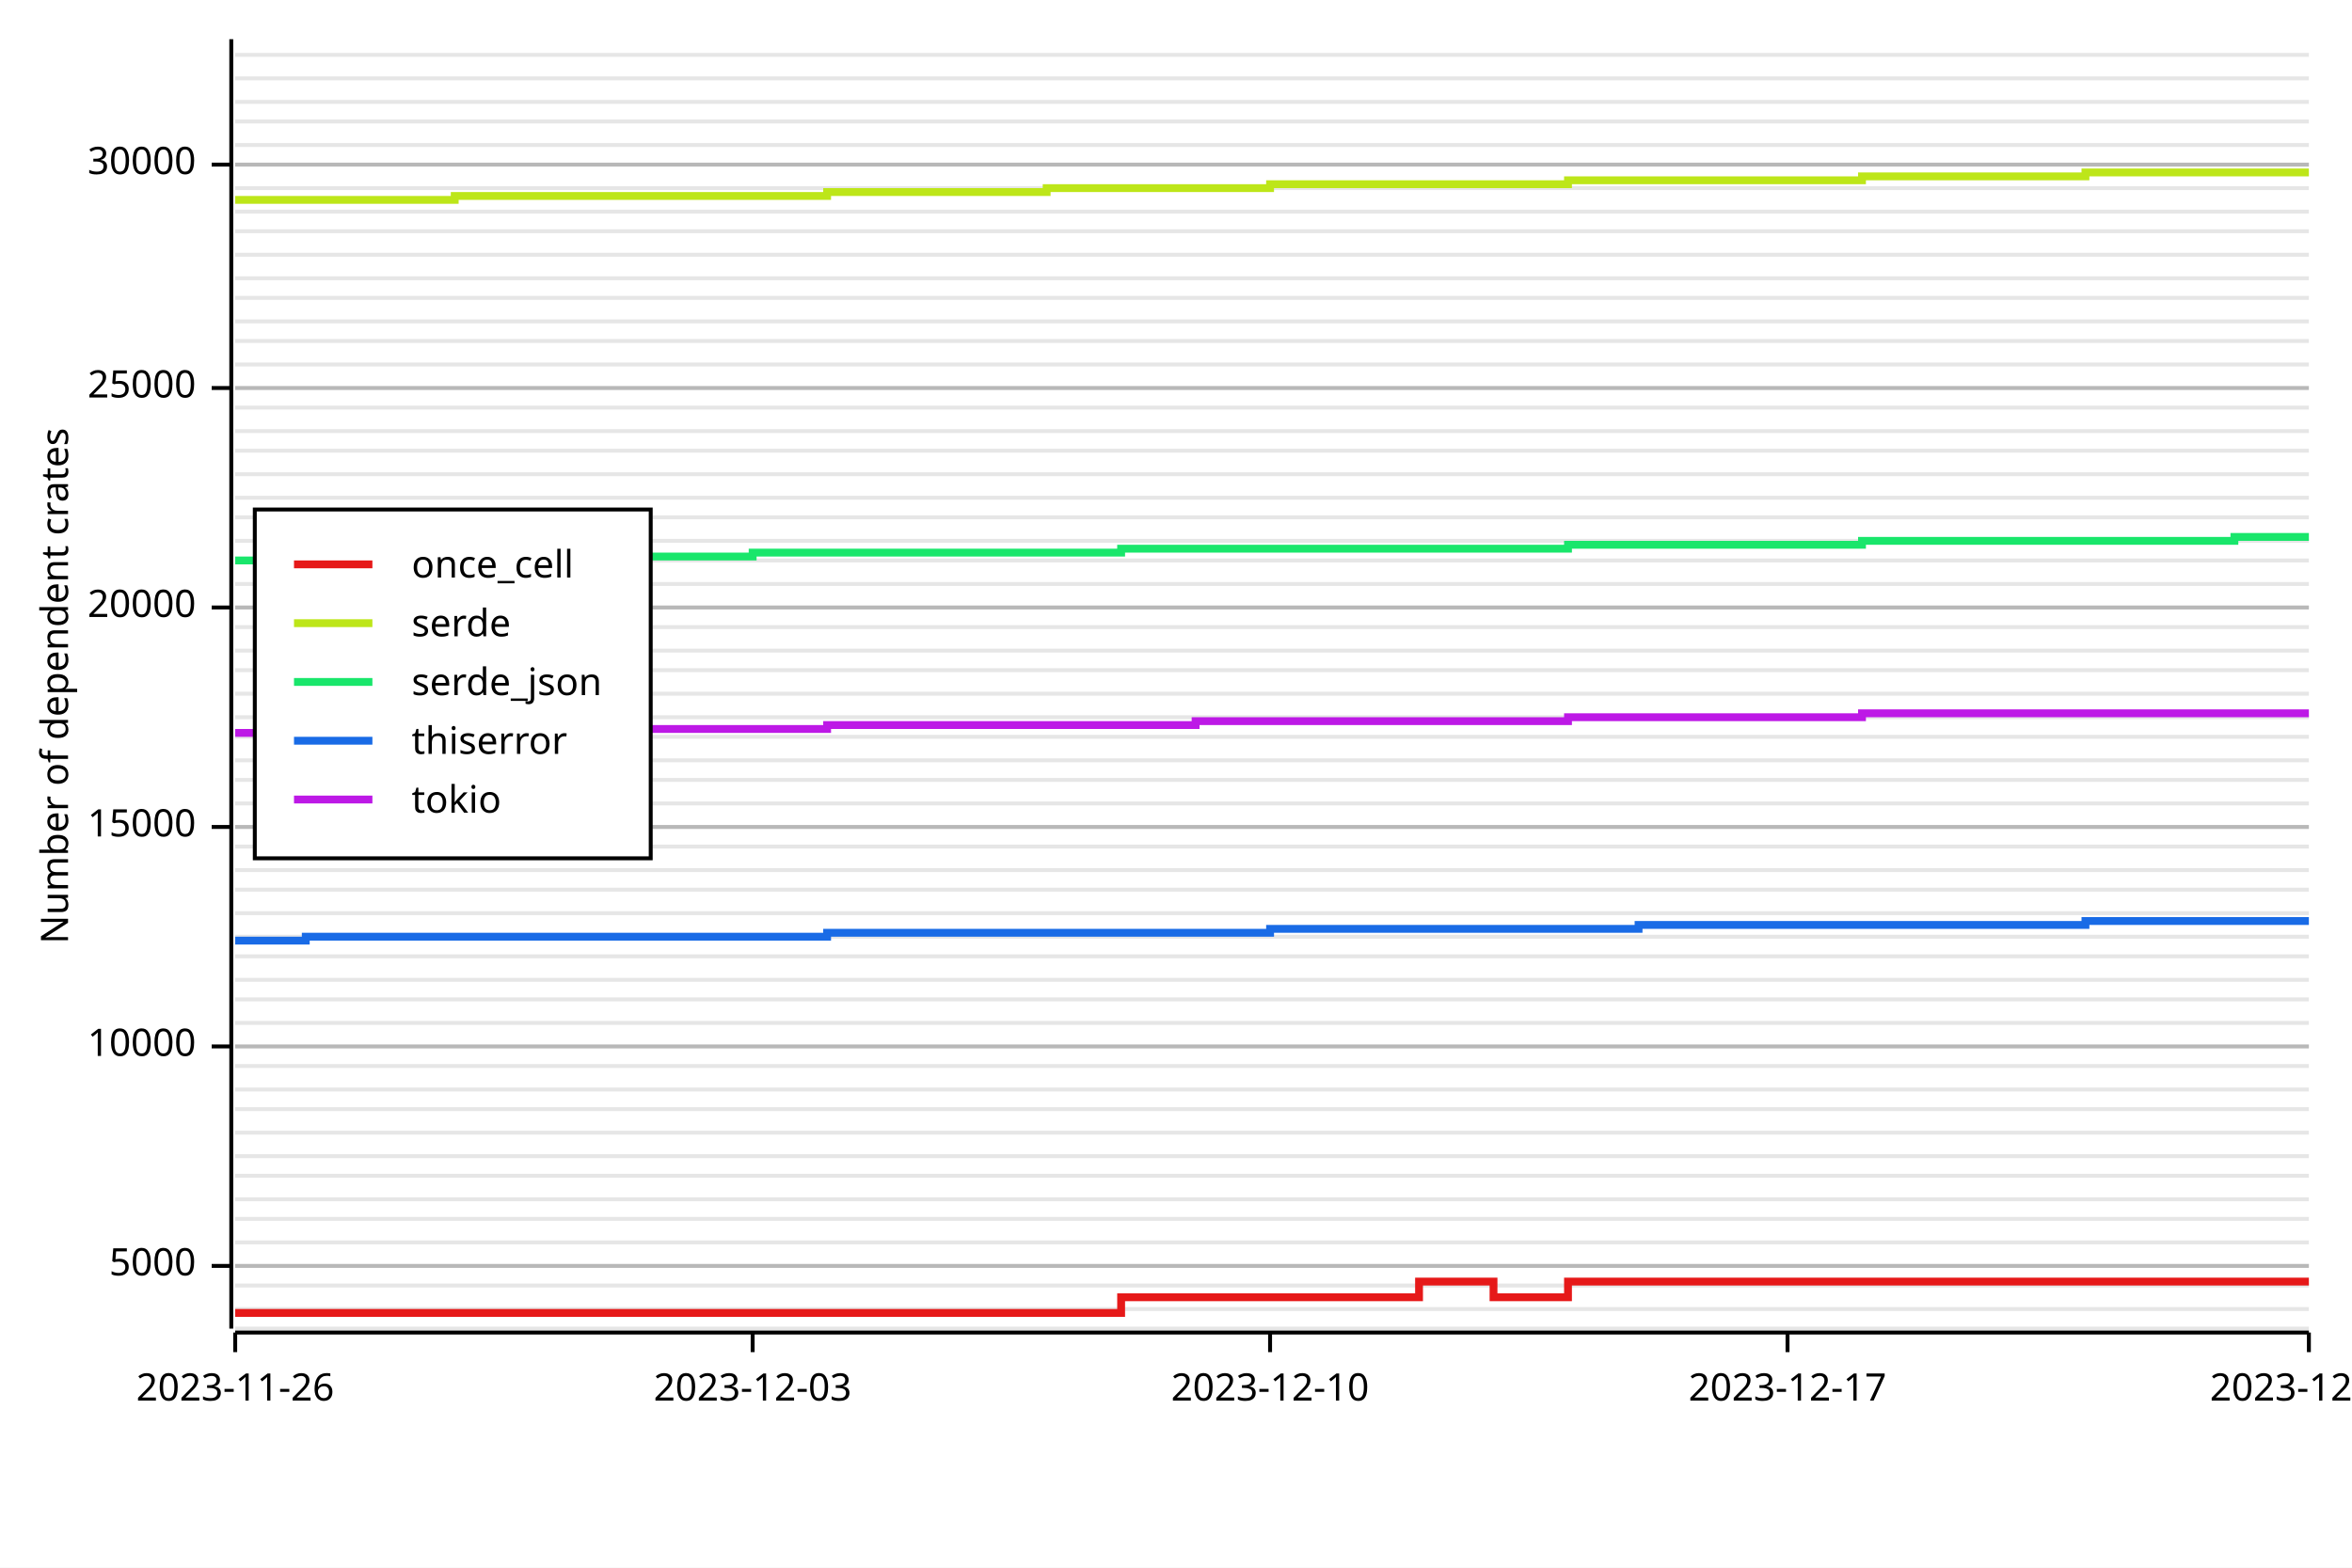
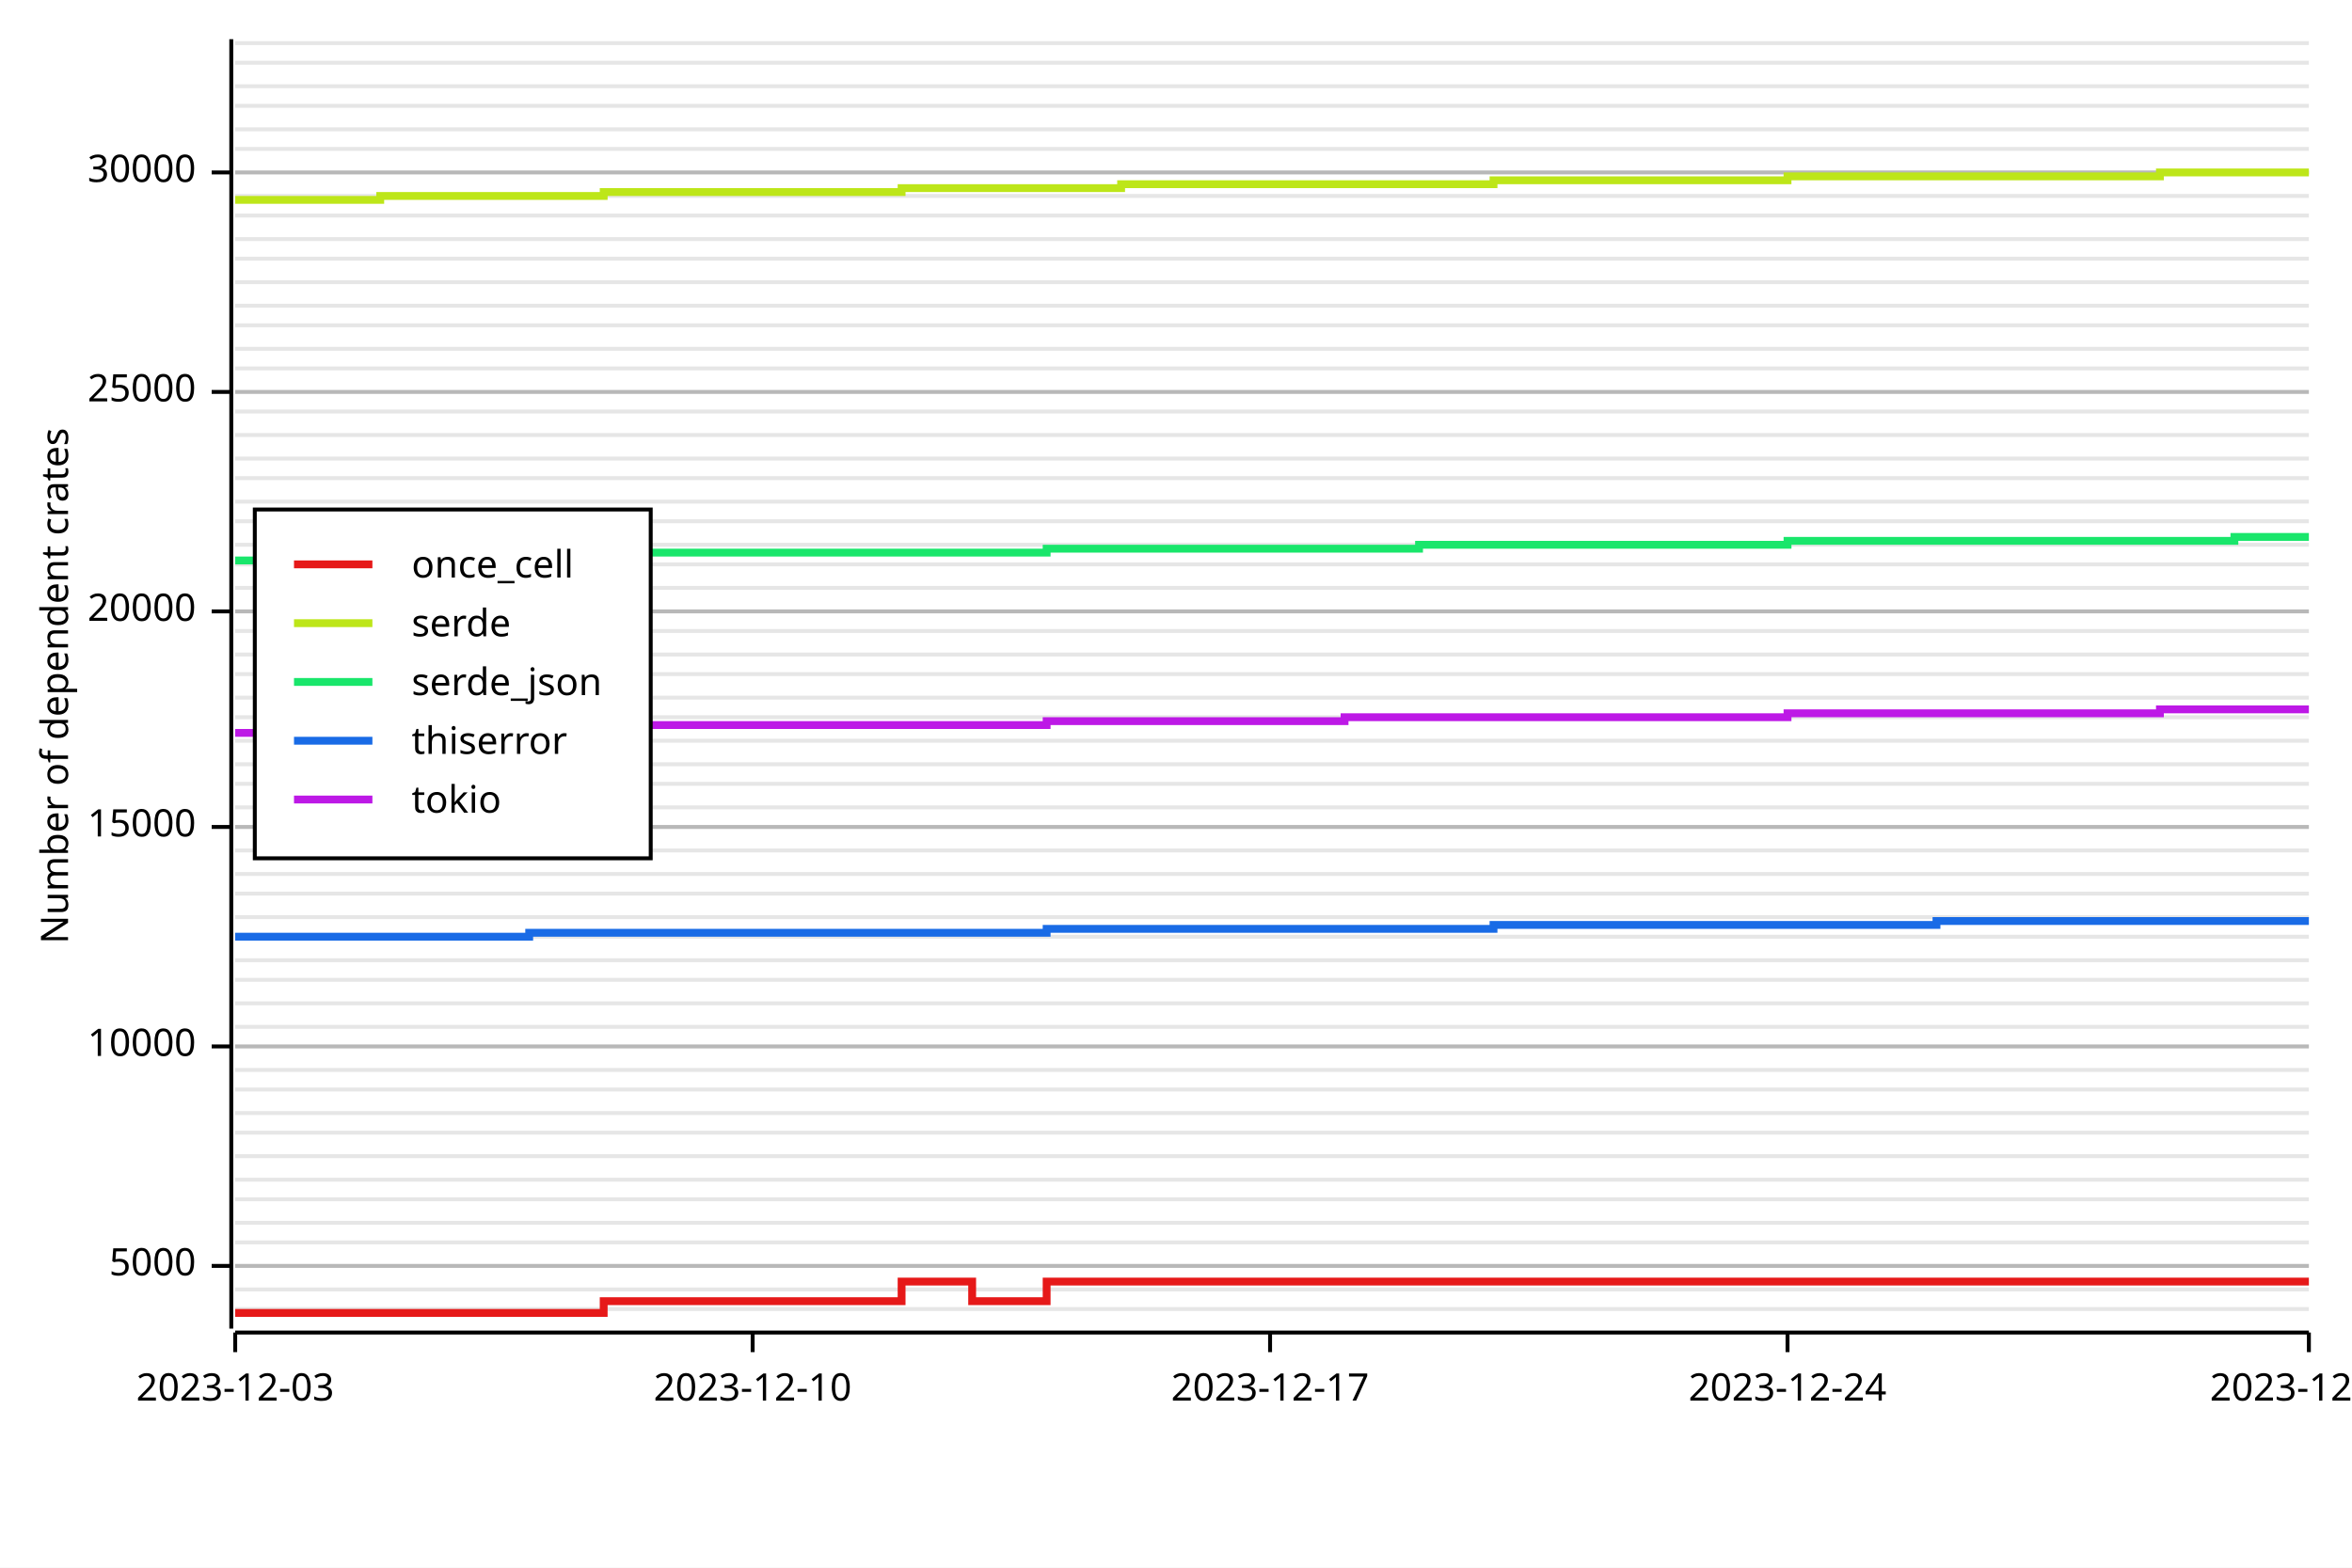
<svg xmlns="http://www.w3.org/2000/svg" width="600" height="400" viewBox="0 0 600 400">
  <rect x="0" y="0" width="600" height="400" opacity="1" fill="#FFFFFF" stroke="none" />
-   <line opacity="0.1" stroke="#000000" stroke-width="1" x1="60" y1="339" x2="589" y2="339" />
  <line opacity="0.1" stroke="#000000" stroke-width="1" x1="60" y1="334" x2="589" y2="334" />
-   <line opacity="0.1" stroke="#000000" stroke-width="1" x1="60" y1="328" x2="589" y2="328" />
+   <line opacity="0.1" stroke="#000000" stroke-width="1" x1="60" y1="329" x2="589" y2="329" />
  <line opacity="0.1" stroke="#000000" stroke-width="1" x1="60" y1="323" x2="589" y2="323" />
  <line opacity="0.1" stroke="#000000" stroke-width="1" x1="60" y1="317" x2="589" y2="317" />
-   <line opacity="0.1" stroke="#000000" stroke-width="1" x1="60" y1="311" x2="589" y2="311" />
+   <line opacity="0.1" stroke="#000000" stroke-width="1" x1="60" y1="312" x2="589" y2="312" />
  <line opacity="0.1" stroke="#000000" stroke-width="1" x1="60" y1="306" x2="589" y2="306" />
-   <line opacity="0.1" stroke="#000000" stroke-width="1" x1="60" y1="300" x2="589" y2="300" />
+   <line opacity="0.1" stroke="#000000" stroke-width="1" x1="60" y1="301" x2="589" y2="301" />
  <line opacity="0.1" stroke="#000000" stroke-width="1" x1="60" y1="295" x2="589" y2="295" />
  <line opacity="0.1" stroke="#000000" stroke-width="1" x1="60" y1="289" x2="589" y2="289" />
-   <line opacity="0.1" stroke="#000000" stroke-width="1" x1="60" y1="283" x2="589" y2="283" />
+   <line opacity="0.1" stroke="#000000" stroke-width="1" x1="60" y1="284" x2="589" y2="284" />
  <line opacity="0.1" stroke="#000000" stroke-width="1" x1="60" y1="278" x2="589" y2="278" />
-   <line opacity="0.1" stroke="#000000" stroke-width="1" x1="60" y1="272" x2="589" y2="272" />
+   <line opacity="0.1" stroke="#000000" stroke-width="1" x1="60" y1="273" x2="589" y2="273" />
  <line opacity="0.1" stroke="#000000" stroke-width="1" x1="60" y1="267" x2="589" y2="267" />
-   <line opacity="0.1" stroke="#000000" stroke-width="1" x1="60" y1="261" x2="589" y2="261" />
-   <line opacity="0.1" stroke="#000000" stroke-width="1" x1="60" y1="255" x2="589" y2="255" />
+   <line opacity="0.1" stroke="#000000" stroke-width="1" x1="60" y1="262" x2="589" y2="262" />
+   <line opacity="0.1" stroke="#000000" stroke-width="1" x1="60" y1="256" x2="589" y2="256" />
  <line opacity="0.1" stroke="#000000" stroke-width="1" x1="60" y1="250" x2="589" y2="250" />
-   <line opacity="0.1" stroke="#000000" stroke-width="1" x1="60" y1="244" x2="589" y2="244" />
+   <line opacity="0.1" stroke="#000000" stroke-width="1" x1="60" y1="245" x2="589" y2="245" />
  <line opacity="0.1" stroke="#000000" stroke-width="1" x1="60" y1="239" x2="589" y2="239" />
-   <line opacity="0.1" stroke="#000000" stroke-width="1" x1="60" y1="233" x2="589" y2="233" />
-   <line opacity="0.1" stroke="#000000" stroke-width="1" x1="60" y1="227" x2="589" y2="227" />
-   <line opacity="0.1" stroke="#000000" stroke-width="1" x1="60" y1="222" x2="589" y2="222" />
-   <line opacity="0.1" stroke="#000000" stroke-width="1" x1="60" y1="216" x2="589" y2="216" />
+   <line opacity="0.1" stroke="#000000" stroke-width="1" x1="60" y1="234" x2="589" y2="234" />
+   <line opacity="0.1" stroke="#000000" stroke-width="1" x1="60" y1="228" x2="589" y2="228" />
+   <line opacity="0.1" stroke="#000000" stroke-width="1" x1="60" y1="223" x2="589" y2="223" />
+   <line opacity="0.1" stroke="#000000" stroke-width="1" x1="60" y1="217" x2="589" y2="217" />
  <line opacity="0.1" stroke="#000000" stroke-width="1" x1="60" y1="211" x2="589" y2="211" />
-   <line opacity="0.1" stroke="#000000" stroke-width="1" x1="60" y1="205" x2="589" y2="205" />
-   <line opacity="0.1" stroke="#000000" stroke-width="1" x1="60" y1="199" x2="589" y2="199" />
-   <line opacity="0.1" stroke="#000000" stroke-width="1" x1="60" y1="194" x2="589" y2="194" />
-   <line opacity="0.1" stroke="#000000" stroke-width="1" x1="60" y1="188" x2="589" y2="188" />
+   <line opacity="0.1" stroke="#000000" stroke-width="1" x1="60" y1="206" x2="589" y2="206" />
+   <line opacity="0.1" stroke="#000000" stroke-width="1" x1="60" y1="200" x2="589" y2="200" />
+   <line opacity="0.1" stroke="#000000" stroke-width="1" x1="60" y1="195" x2="589" y2="195" />
+   <line opacity="0.1" stroke="#000000" stroke-width="1" x1="60" y1="189" x2="589" y2="189" />
  <line opacity="0.1" stroke="#000000" stroke-width="1" x1="60" y1="183" x2="589" y2="183" />
-   <line opacity="0.1" stroke="#000000" stroke-width="1" x1="60" y1="177" x2="589" y2="177" />
-   <line opacity="0.1" stroke="#000000" stroke-width="1" x1="60" y1="171" x2="589" y2="171" />
-   <line opacity="0.1" stroke="#000000" stroke-width="1" x1="60" y1="166" x2="589" y2="166" />
-   <line opacity="0.1" stroke="#000000" stroke-width="1" x1="60" y1="160" x2="589" y2="160" />
-   <line opacity="0.1" stroke="#000000" stroke-width="1" x1="60" y1="155" x2="589" y2="155" />
-   <line opacity="0.1" stroke="#000000" stroke-width="1" x1="60" y1="149" x2="589" y2="149" />
-   <line opacity="0.1" stroke="#000000" stroke-width="1" x1="60" y1="143" x2="589" y2="143" />
-   <line opacity="0.1" stroke="#000000" stroke-width="1" x1="60" y1="138" x2="589" y2="138" />
-   <line opacity="0.1" stroke="#000000" stroke-width="1" x1="60" y1="132" x2="589" y2="132" />
-   <line opacity="0.1" stroke="#000000" stroke-width="1" x1="60" y1="127" x2="589" y2="127" />
-   <line opacity="0.1" stroke="#000000" stroke-width="1" x1="60" y1="121" x2="589" y2="121" />
-   <line opacity="0.1" stroke="#000000" stroke-width="1" x1="60" y1="115" x2="589" y2="115" />
-   <line opacity="0.1" stroke="#000000" stroke-width="1" x1="60" y1="110" x2="589" y2="110" />
-   <line opacity="0.1" stroke="#000000" stroke-width="1" x1="60" y1="104" x2="589" y2="104" />
-   <line opacity="0.1" stroke="#000000" stroke-width="1" x1="60" y1="99" x2="589" y2="99" />
-   <line opacity="0.1" stroke="#000000" stroke-width="1" x1="60" y1="93" x2="589" y2="93" />
-   <line opacity="0.1" stroke="#000000" stroke-width="1" x1="60" y1="87" x2="589" y2="87" />
-   <line opacity="0.1" stroke="#000000" stroke-width="1" x1="60" y1="82" x2="589" y2="82" />
-   <line opacity="0.1" stroke="#000000" stroke-width="1" x1="60" y1="76" x2="589" y2="76" />
-   <line opacity="0.1" stroke="#000000" stroke-width="1" x1="60" y1="71" x2="589" y2="71" />
-   <line opacity="0.1" stroke="#000000" stroke-width="1" x1="60" y1="65" x2="589" y2="65" />
-   <line opacity="0.1" stroke="#000000" stroke-width="1" x1="60" y1="59" x2="589" y2="59" />
-   <line opacity="0.1" stroke="#000000" stroke-width="1" x1="60" y1="54" x2="589" y2="54" />
-   <line opacity="0.1" stroke="#000000" stroke-width="1" x1="60" y1="48" x2="589" y2="48" />
-   <line opacity="0.1" stroke="#000000" stroke-width="1" x1="60" y1="42" x2="589" y2="42" />
-   <line opacity="0.1" stroke="#000000" stroke-width="1" x1="60" y1="37" x2="589" y2="37" />
-   <line opacity="0.1" stroke="#000000" stroke-width="1" x1="60" y1="31" x2="589" y2="31" />
-   <line opacity="0.1" stroke="#000000" stroke-width="1" x1="60" y1="26" x2="589" y2="26" />
-   <line opacity="0.1" stroke="#000000" stroke-width="1" x1="60" y1="20" x2="589" y2="20" />
-   <line opacity="0.1" stroke="#000000" stroke-width="1" x1="60" y1="14" x2="589" y2="14" />
+   <line opacity="0.1" stroke="#000000" stroke-width="1" x1="60" y1="178" x2="589" y2="178" />
+   <line opacity="0.1" stroke="#000000" stroke-width="1" x1="60" y1="172" x2="589" y2="172" />
+   <line opacity="0.1" stroke="#000000" stroke-width="1" x1="60" y1="167" x2="589" y2="167" />
+   <line opacity="0.1" stroke="#000000" stroke-width="1" x1="60" y1="161" x2="589" y2="161" />
+   <line opacity="0.1" stroke="#000000" stroke-width="1" x1="60" y1="156" x2="589" y2="156" />
+   <line opacity="0.1" stroke="#000000" stroke-width="1" x1="60" y1="150" x2="589" y2="150" />
+   <line opacity="0.1" stroke="#000000" stroke-width="1" x1="60" y1="144" x2="589" y2="144" />
+   <line opacity="0.1" stroke="#000000" stroke-width="1" x1="60" y1="139" x2="589" y2="139" />
+   <line opacity="0.1" stroke="#000000" stroke-width="1" x1="60" y1="133" x2="589" y2="133" />
+   <line opacity="0.1" stroke="#000000" stroke-width="1" x1="60" y1="128" x2="589" y2="128" />
+   <line opacity="0.1" stroke="#000000" stroke-width="1" x1="60" y1="122" x2="589" y2="122" />
+   <line opacity="0.1" stroke="#000000" stroke-width="1" x1="60" y1="117" x2="589" y2="117" />
+   <line opacity="0.1" stroke="#000000" stroke-width="1" x1="60" y1="111" x2="589" y2="111" />
+   <line opacity="0.1" stroke="#000000" stroke-width="1" x1="60" y1="105" x2="589" y2="105" />
+   <line opacity="0.1" stroke="#000000" stroke-width="1" x1="60" y1="100" x2="589" y2="100" />
+   <line opacity="0.1" stroke="#000000" stroke-width="1" x1="60" y1="94" x2="589" y2="94" />
+   <line opacity="0.1" stroke="#000000" stroke-width="1" x1="60" y1="89" x2="589" y2="89" />
+   <line opacity="0.1" stroke="#000000" stroke-width="1" x1="60" y1="83" x2="589" y2="83" />
+   <line opacity="0.1" stroke="#000000" stroke-width="1" x1="60" y1="78" x2="589" y2="78" />
+   <line opacity="0.1" stroke="#000000" stroke-width="1" x1="60" y1="72" x2="589" y2="72" />
+   <line opacity="0.1" stroke="#000000" stroke-width="1" x1="60" y1="66" x2="589" y2="66" />
+   <line opacity="0.1" stroke="#000000" stroke-width="1" x1="60" y1="61" x2="589" y2="61" />
+   <line opacity="0.1" stroke="#000000" stroke-width="1" x1="60" y1="55" x2="589" y2="55" />
+   <line opacity="0.1" stroke="#000000" stroke-width="1" x1="60" y1="50" x2="589" y2="50" />
+   <line opacity="0.1" stroke="#000000" stroke-width="1" x1="60" y1="44" x2="589" y2="44" />
+   <line opacity="0.1" stroke="#000000" stroke-width="1" x1="60" y1="38" x2="589" y2="38" />
+   <line opacity="0.1" stroke="#000000" stroke-width="1" x1="60" y1="33" x2="589" y2="33" />
+   <line opacity="0.1" stroke="#000000" stroke-width="1" x1="60" y1="27" x2="589" y2="27" />
+   <line opacity="0.1" stroke="#000000" stroke-width="1" x1="60" y1="22" x2="589" y2="22" />
+   <line opacity="0.1" stroke="#000000" stroke-width="1" x1="60" y1="16" x2="589" y2="16" />
+   <line opacity="0.1" stroke="#000000" stroke-width="1" x1="60" y1="11" x2="589" y2="11" />
  <text x="10" y="175" dy="0.76em" text-anchor="middle" font-family="sans-serif" font-size="9.677" opacity="1" fill="#000000" transform="rotate(270, 10, 175)">
Number of dependent crates
</text>
  <line opacity="0.2" stroke="#000000" stroke-width="1" x1="60" y1="323" x2="589" y2="323" />
  <line opacity="0.2" stroke="#000000" stroke-width="1" x1="60" y1="267" x2="589" y2="267" />
  <line opacity="0.2" stroke="#000000" stroke-width="1" x1="60" y1="211" x2="589" y2="211" />
-   <line opacity="0.2" stroke="#000000" stroke-width="1" x1="60" y1="155" x2="589" y2="155" />
-   <line opacity="0.2" stroke="#000000" stroke-width="1" x1="60" y1="99" x2="589" y2="99" />
-   <line opacity="0.2" stroke="#000000" stroke-width="1" x1="60" y1="42" x2="589" y2="42" />
+   <line opacity="0.2" stroke="#000000" stroke-width="1" x1="60" y1="156" x2="589" y2="156" />
+   <line opacity="0.2" stroke="#000000" stroke-width="1" x1="60" y1="100" x2="589" y2="100" />
+   <line opacity="0.2" stroke="#000000" stroke-width="1" x1="60" y1="44" x2="589" y2="44" />
  <polyline fill="none" opacity="1" stroke="#000000" stroke-width="1" points="59,10 59,339 " />
  <text x="50" y="323" dy="0.5ex" text-anchor="end" font-family="sans-serif" font-size="9.677" opacity="1" fill="#000000">
5000
</text>
  <polyline fill="none" opacity="1" stroke="#000000" stroke-width="1" points="54,323 59,323 " />
  <text x="50" y="267" dy="0.5ex" text-anchor="end" font-family="sans-serif" font-size="9.677" opacity="1" fill="#000000">
10000
</text>
  <polyline fill="none" opacity="1" stroke="#000000" stroke-width="1" points="54,267 59,267 " />
  <text x="50" y="211" dy="0.5ex" text-anchor="end" font-family="sans-serif" font-size="9.677" opacity="1" fill="#000000">
15000
</text>
  <polyline fill="none" opacity="1" stroke="#000000" stroke-width="1" points="54,211 59,211 " />
-   <text x="50" y="155" dy="0.5ex" text-anchor="end" font-family="sans-serif" font-size="9.677" opacity="1" fill="#000000">
+   <text x="50" y="156" dy="0.5ex" text-anchor="end" font-family="sans-serif" font-size="9.677" opacity="1" fill="#000000">
20000
</text>
-   <polyline fill="none" opacity="1" stroke="#000000" stroke-width="1" points="54,155 59,155 " />
-   <text x="50" y="99" dy="0.5ex" text-anchor="end" font-family="sans-serif" font-size="9.677" opacity="1" fill="#000000">
+   <polyline fill="none" opacity="1" stroke="#000000" stroke-width="1" points="54,156 59,156 " />
+   <text x="50" y="100" dy="0.5ex" text-anchor="end" font-family="sans-serif" font-size="9.677" opacity="1" fill="#000000">
25000
</text>
-   <polyline fill="none" opacity="1" stroke="#000000" stroke-width="1" points="54,99 59,99 " />
-   <text x="50" y="42" dy="0.5ex" text-anchor="end" font-family="sans-serif" font-size="9.677" opacity="1" fill="#000000">
+   <polyline fill="none" opacity="1" stroke="#000000" stroke-width="1" points="54,100 59,100 " />
+   <text x="50" y="44" dy="0.5ex" text-anchor="end" font-family="sans-serif" font-size="9.677" opacity="1" fill="#000000">
30000
</text>
-   <polyline fill="none" opacity="1" stroke="#000000" stroke-width="1" points="54,42 59,42 " />
+   <polyline fill="none" opacity="1" stroke="#000000" stroke-width="1" points="54,44 59,44 " />
  <polyline fill="none" opacity="1" stroke="#000000" stroke-width="1" points="60,340 589,340 " />
  <text x="60" y="350" dy="0.76em" text-anchor="middle" font-family="sans-serif" font-size="9.677" opacity="1" fill="#000000">
- 2023-11-26
+ 2023-12-03
</text>
  <polyline fill="none" opacity="1" stroke="#000000" stroke-width="1" points="60,340 60,345 " />
  <text x="192" y="350" dy="0.76em" text-anchor="middle" font-family="sans-serif" font-size="9.677" opacity="1" fill="#000000">
- 2023-12-03
+ 2023-12-10
</text>
  <polyline fill="none" opacity="1" stroke="#000000" stroke-width="1" points="192,340 192,345 " />
  <text x="324" y="350" dy="0.76em" text-anchor="middle" font-family="sans-serif" font-size="9.677" opacity="1" fill="#000000">
- 2023-12-10
+ 2023-12-17
</text>
  <polyline fill="none" opacity="1" stroke="#000000" stroke-width="1" points="324,340 324,345 " />
  <text x="456" y="350" dy="0.76em" text-anchor="middle" font-family="sans-serif" font-size="9.677" opacity="1" fill="#000000">
- 2023-12-17
+ 2023-12-24
</text>
  <polyline fill="none" opacity="1" stroke="#000000" stroke-width="1" points="456,340 456,345 " />
  <text x="589" y="350" dy="0.76em" text-anchor="middle" font-family="sans-serif" font-size="9.677" opacity="1" fill="#000000">
- 2023-12-24
+ 2023-12-31
</text>
  <polyline fill="none" opacity="1" stroke="#000000" stroke-width="1" points="589,340 589,345 " />
-   <polyline fill="none" opacity="1" stroke="#E61919" stroke-width="2" points="60,335 60,335 78,335 78,335 97,335 97,335 116,335 116,335 135,335 135,335 154,335 154,335 173,335 173,335 192,335 192,335 211,335 211,335 230,335 230,335 248,335 248,335 267,335 267,335 286,335 286,331 305,331 305,331 324,331 324,331 343,331 343,331 362,331 362,327 381,327 381,331 400,331 400,327 418,327 418,327 437,327 437,327 456,327 456,327 475,327 475,327 494,327 494,327 513,327 513,327 532,327 532,327 551,327 551,327 570,327 570,327 589,327 " />
-   <polyline fill="none" opacity="1" stroke="#BDE619" stroke-width="2" points="60,51 60,51 78,51 78,51 97,51 97,51 116,51 116,50 135,50 135,50 154,50 154,50 173,50 173,50 192,50 192,50 211,50 211,49 230,49 230,49 248,49 248,49 267,49 267,48 286,48 286,48 305,48 305,48 324,48 324,47 343,47 343,47 362,47 362,47 381,47 381,47 400,47 400,46 418,46 418,46 437,46 437,46 456,46 456,46 475,46 475,45 494,45 494,45 513,45 513,45 532,45 532,44 551,44 551,44 570,44 570,44 589,44 " />
-   <polyline fill="none" opacity="1" stroke="#19E66B" stroke-width="2" points="60,143 60,143 78,143 78,142 97,142 97,142 116,142 116,142 135,142 135,142 154,142 154,142 173,142 173,142 192,142 192,141 211,141 211,141 230,141 230,141 248,141 248,141 267,141 267,141 286,141 286,140 305,140 305,140 324,140 324,140 343,140 343,140 362,140 362,140 381,140 381,140 400,140 400,139 418,139 418,139 437,139 437,139 456,139 456,139 475,139 475,138 494,138 494,138 513,138 513,138 532,138 532,138 551,138 551,138 570,138 570,137 589,137 " />
-   <polyline fill="none" opacity="1" stroke="#196BE6" stroke-width="2" points="60,240 60,240 78,240 78,239 97,239 97,239 116,239 116,239 135,239 135,239 154,239 154,239 173,239 173,239 192,239 192,239 211,239 211,238 230,238 230,238 248,238 248,238 267,238 267,238 286,238 286,238 305,238 305,238 324,238 324,237 343,237 343,237 362,237 362,237 381,237 381,237 400,237 400,237 418,237 418,236 437,236 437,236 456,236 456,236 475,236 475,236 494,236 494,236 513,236 513,236 532,236 532,235 551,235 551,235 570,235 570,235 589,235 " />
-   <polyline fill="none" opacity="1" stroke="#BD19E6" stroke-width="2" points="60,187 60,187 78,187 78,187 97,187 97,187 116,187 116,186 135,186 135,186 154,186 154,186 173,186 173,186 192,186 192,186 211,186 211,185 230,185 230,185 248,185 248,185 267,185 267,185 286,185 286,185 305,185 305,184 324,184 324,184 343,184 343,184 362,184 362,184 381,184 381,184 400,184 400,183 418,183 418,183 437,183 437,183 456,183 456,183 475,183 475,182 494,182 494,182 513,182 513,182 532,182 532,182 551,182 551,182 570,182 570,182 589,182 " />
+   <polyline fill="none" opacity="1" stroke="#E61919" stroke-width="2" points="60,335 60,335 78,335 78,335 97,335 97,335 116,335 116,335 135,335 135,335 154,335 154,332 173,332 173,332 192,332 192,332 211,332 211,332 230,332 230,327 248,327 248,332 267,332 267,327 286,327 286,327 305,327 305,327 324,327 324,327 343,327 343,327 362,327 362,327 381,327 381,327 400,327 400,327 418,327 418,327 437,327 437,327 456,327 456,327 475,327 475,327 494,327 494,327 513,327 513,327 532,327 532,327 551,327 551,327 570,327 570,327 589,327 " />
+   <polyline fill="none" opacity="1" stroke="#BDE619" stroke-width="2" points="60,51 60,51 78,51 78,51 97,51 97,50 116,50 116,50 135,50 135,50 154,50 154,49 173,49 173,49 192,49 192,49 211,49 211,49 230,49 230,48 248,48 248,48 267,48 267,48 286,48 286,47 305,47 305,47 324,47 324,47 343,47 343,47 362,47 362,47 381,47 381,46 400,46 400,46 418,46 418,46 437,46 437,46 456,46 456,45 475,45 475,45 494,45 494,45 513,45 513,45 532,45 532,45 551,45 551,44 570,44 570,44 589,44 " />
+   <polyline fill="none" opacity="1" stroke="#19E66B" stroke-width="2" points="60,143 60,143 78,143 78,142 97,142 97,142 116,142 116,142 135,142 135,142 154,142 154,141 173,141 173,141 192,141 192,141 211,141 211,141 230,141 230,141 248,141 248,141 267,141 267,140 286,140 286,140 305,140 305,140 324,140 324,140 343,140 343,140 362,140 362,139 381,139 381,139 400,139 400,139 418,139 418,139 437,139 437,139 456,139 456,138 475,138 475,138 494,138 494,138 513,138 513,138 532,138 532,138 551,138 551,138 570,138 570,137 589,137 " />
+   <polyline fill="none" opacity="1" stroke="#196BE6" stroke-width="2" points="60,239 60,239 78,239 78,239 97,239 97,239 116,239 116,239 135,239 135,238 154,238 154,238 173,238 173,238 192,238 192,238 211,238 211,238 230,238 230,238 248,238 248,238 267,238 267,237 286,237 286,237 305,237 305,237 324,237 324,237 343,237 343,237 362,237 362,237 381,237 381,236 400,236 400,236 418,236 418,236 437,236 437,236 456,236 456,236 475,236 475,236 494,236 494,235 513,235 513,235 532,235 532,235 551,235 551,235 570,235 570,235 589,235 " />
+   <polyline fill="none" opacity="1" stroke="#BD19E6" stroke-width="2" points="60,187 60,187 78,187 78,186 97,186 97,186 116,186 116,186 135,186 135,186 154,186 154,185 173,185 173,185 192,185 192,185 211,185 211,185 230,185 230,185 248,185 248,185 267,185 267,184 286,184 286,184 305,184 305,184 324,184 324,184 343,184 343,183 362,183 362,183 381,183 381,183 400,183 400,183 418,183 418,183 437,183 437,183 456,183 456,182 475,182 475,182 494,182 494,182 513,182 513,182 532,182 532,182 551,182 551,181 570,181 570,181 589,181 " />
  <rect x="65" y="130" width="101" height="89" opacity="1" fill="#FFFFFF" stroke="none" />
  <rect x="65" y="130" width="101" height="89" opacity="1" fill="none" stroke="#000000" />
  <text x="105" y="140" dy="0.76em" text-anchor="start" font-family="sans-serif" font-size="9.677" opacity="1" fill="#000000">
once_cell
</text>
  <text x="105" y="155" dy="0.76em" text-anchor="start" font-family="sans-serif" font-size="9.677" opacity="1" fill="#000000">
serde
</text>
  <text x="105" y="170" dy="0.76em" text-anchor="start" font-family="sans-serif" font-size="9.677" opacity="1" fill="#000000">
serde_json
</text>
  <text x="105" y="185" dy="0.76em" text-anchor="start" font-family="sans-serif" font-size="9.677" opacity="1" fill="#000000">
thiserror
</text>
  <text x="105" y="200" dy="0.76em" text-anchor="start" font-family="sans-serif" font-size="9.677" opacity="1" fill="#000000">
tokio
</text>
  <polyline fill="none" opacity="1" stroke="#E61919" stroke-width="2" points="75,144 95,144 " />
  <polyline fill="none" opacity="1" stroke="#BDE619" stroke-width="2" points="75,159 95,159 " />
  <polyline fill="none" opacity="1" stroke="#19E66B" stroke-width="2" points="75,174 95,174 " />
  <polyline fill="none" opacity="1" stroke="#196BE6" stroke-width="2" points="75,189 95,189 " />
  <polyline fill="none" opacity="1" stroke="#BD19E6" stroke-width="2" points="75,204 95,204 " />
</svg>
